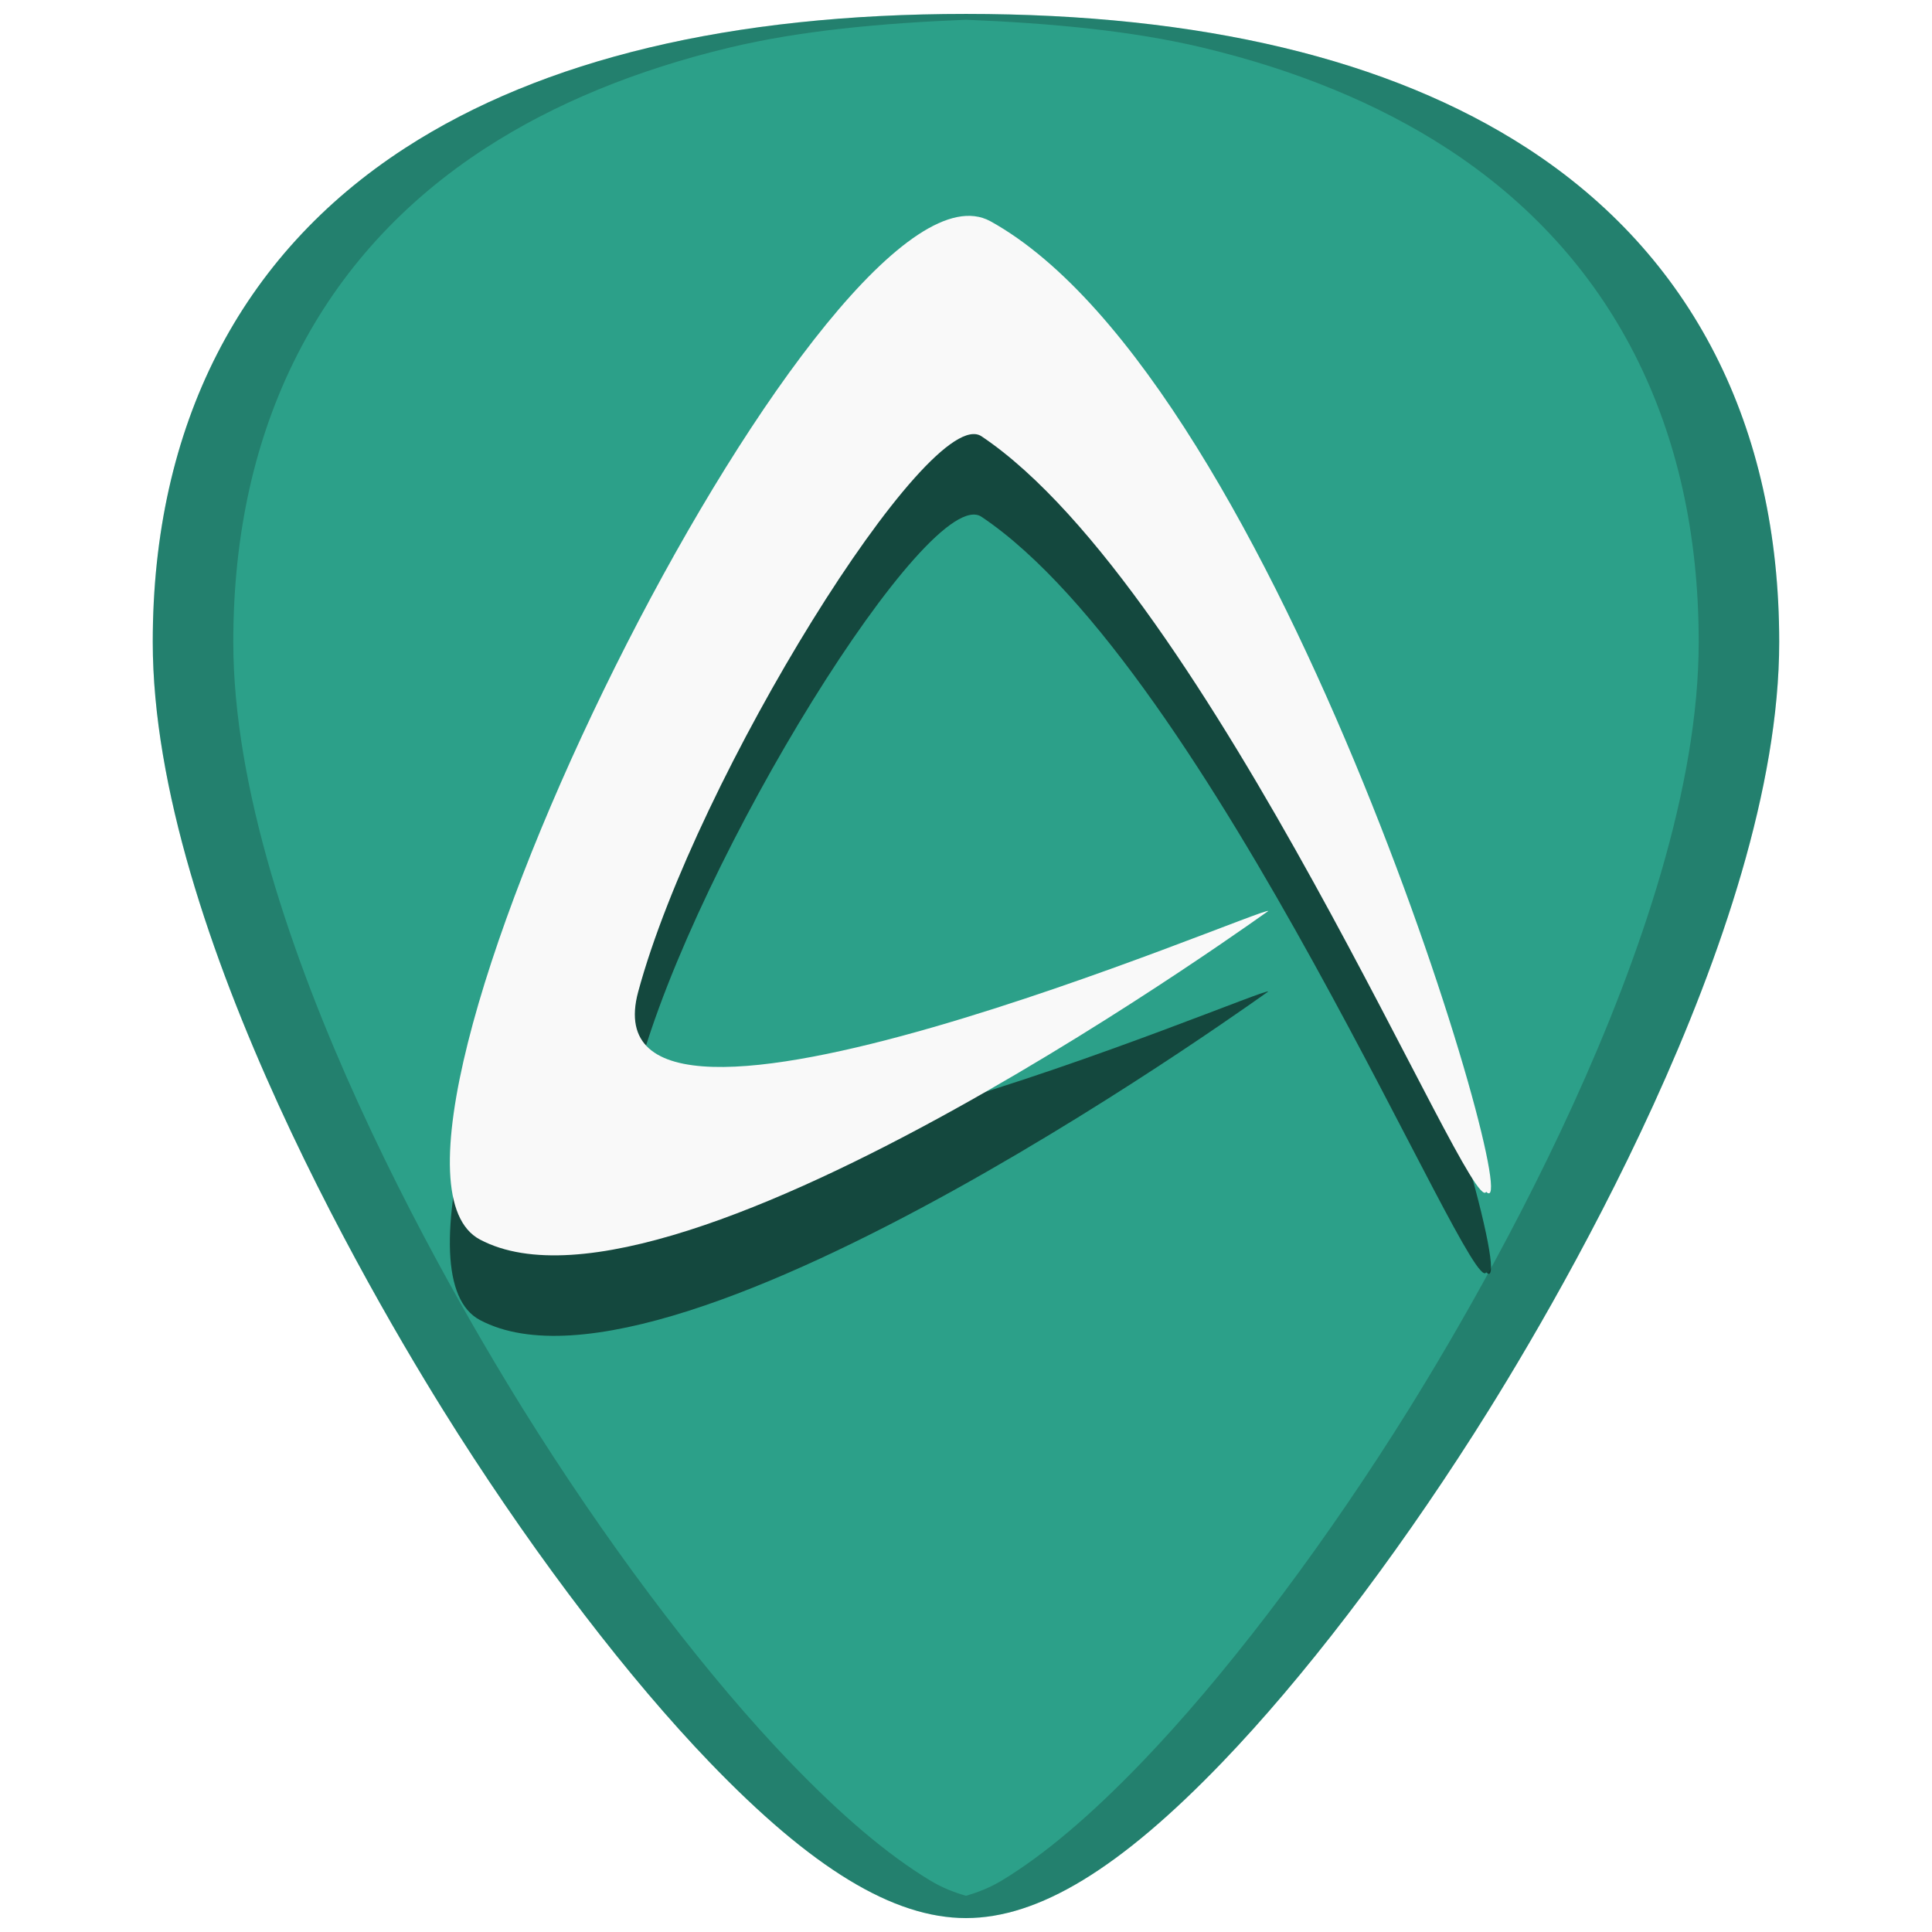
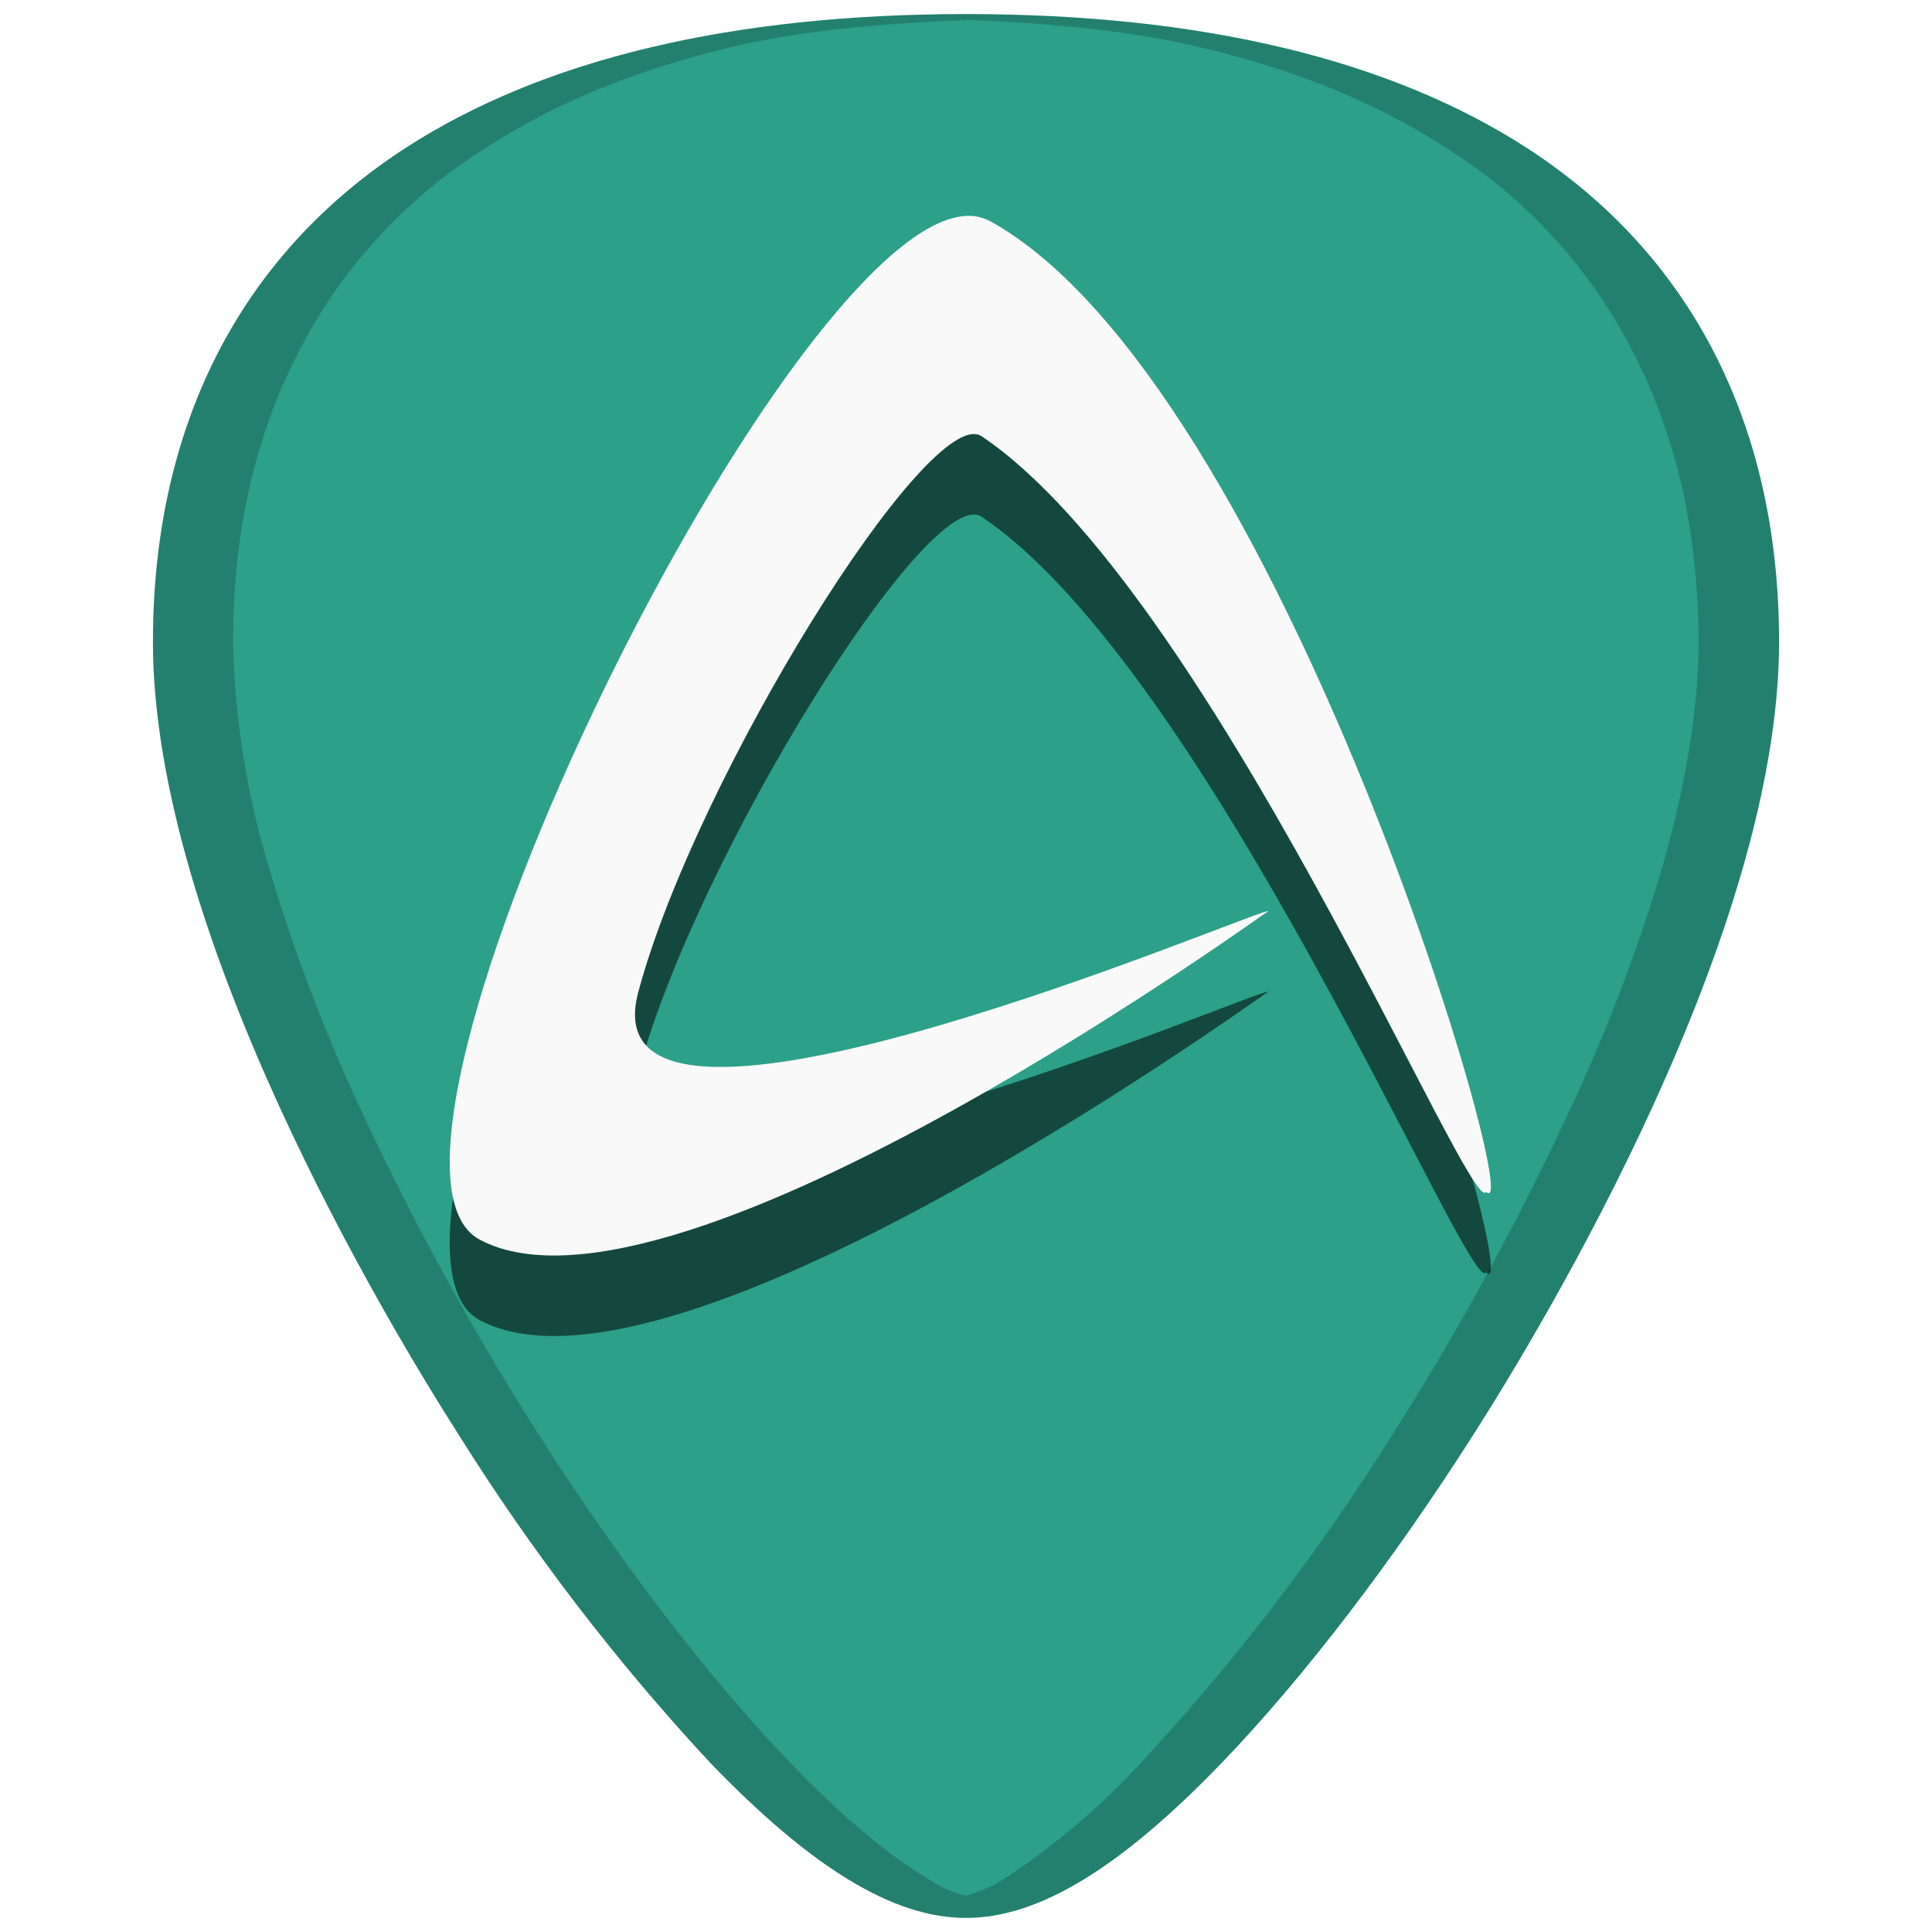
- <svg xmlns="http://www.w3.org/2000/svg" version="1.1" id="Capa_1" x="0px" y="0px" viewBox="0 0 48 48" xml:space="preserve" width="48" height="48">
-   <defs id="defs39" />
-   <g id="g6" transform="translate(0,-464)">
- </g>
-   <g id="g8" transform="translate(0,-464)">
- </g>
-   <g id="g10" transform="translate(0,-464)">
- </g>
-   <g id="g12" transform="translate(0,-464)">
- </g>
-   <g id="g14" transform="translate(0,-464)">
- </g>
-   <g id="g16" transform="translate(0,-464)">
- </g>
-   <g id="g18" transform="translate(0,-464)">
- </g>
-   <g id="g20" transform="translate(0,-464)">
- </g>
-   <g id="g22" transform="translate(0,-464)">
- </g>
-   <g id="g24" transform="translate(0,-464)">
- </g>
-   <g id="g26" transform="translate(0,-464)">
- </g>
-   <g id="g28" transform="translate(0,-464)">
- </g>
-   <g id="g30" transform="translate(0,-464)">
- </g>
-   <g id="g32" transform="translate(0,-464)">
- </g>
-   <g id="g34" transform="translate(0,-464)">
- </g>
-   <g id="g849">
-     <path id="path844" d="m 24.001,0.346 c -5.833,0 -10.522,1.12 -13.936,3.332 -4.101,2.657 -6.27,6.902 -6.27,12.271 0,7.227 5.806,16.885 7.586,19.674 2.032,3.183 4.25,6.08 6.246,8.156 2.542,2.644 4.568,3.875 6.373,3.875 1.805,0 3.829,-1.231 6.371,-3.875 1.996,-2.076 4.214,-4.973 6.246,-8.156 C 38.398,32.835 44.204,23.176 44.204,15.949 44.204,10.579 42.038,6.335 37.937,3.678 34.523,1.466 29.834,0.346 24.001,0.346 Z" style="fill:#2ca089;stroke-width:0.092" />
-     <path id="path2-3" d="m 24.21,7.371 c 0.141,0.017 0.274,0.058 0.399,0.127 C 31.819,11.49 37.988,32.663 36.924,31.61 36.547,32.339 30.051,16.639 24.386,12.84 23.103,11.98 17.298,21.312 15.856,26.639 14.439,31.873 31.55,24.437 31.509,24.636 31.918,24.323 16.805,35.386 11.924,32.796 8.122,30.779 19.845,6.855 24.21,7.371 Z" style="fill:#000000;stroke-width:0.086;opacity:0.55" />
-     <path id="path2" d="m 24.21,5.371 c 0.141,0.017 0.274,0.058 0.399,0.127 C 31.819,9.49 37.988,30.663 36.924,29.61 36.547,30.339 30.051,14.639 24.386,10.84 23.103,9.98 17.298,19.312 15.856,24.639 14.439,29.873 31.55,22.437 31.509,22.636 31.918,22.323 16.805,33.386 11.924,30.796 8.122,28.779 19.845,4.855 24.21,5.371 Z" style="fill:#f9f9f9;stroke-width:0.086" />
-     <path id="path4588" d="m 24.001,0.346 c -5.833,0 -10.522,1.12 -13.936,3.332 -4.101,2.657 -6.27,6.902 -6.27,12.271 0,7.227 5.806,16.885 7.586,19.674 2.032,3.183 4.25,6.08 6.246,8.156 2.542,2.644 4.568,3.875 6.373,3.875 1.805,0 3.829,-1.231 6.371,-3.875 1.996,-2.076 4.214,-4.973 6.246,-8.156 C 38.398,32.835 44.204,23.176 44.204,15.949 44.204,10.579 42.038,6.335 37.937,3.678 34.523,1.466 29.834,0.346 24.001,0.346 Z m 0,0.145 c 2.112,0.085 4.119,0.272 5.875,0.691 1.164,0.278 2.253,0.627 3.264,1.043 1.011,0.416 1.944,0.9 2.797,1.453 1.025,0.664 1.929,1.428 2.709,2.283 0.78,0.855 1.436,1.804 1.963,2.836 0.527,1.032 0.926,2.149 1.193,3.344 0.267,1.195 0.402,2.466 0.402,3.809 0,1.807 -0.363,3.765 -0.936,5.73 -0.572,1.965 -1.352,3.938 -2.189,5.771 -1.674,3.667 -3.571,6.778 -4.461,8.172 -2.032,3.183 -4.25,6.08 -6.246,8.156 -1.271,1.322 -2.414,2.291 -3.463,2.93 -0.319,0.194 -0.618,0.307 -0.91,0.391 -0.292,-0.084 -0.59,-0.197 -0.908,-0.391 -1.05,-0.638 -2.192,-1.608 -3.463,-2.93 -1.996,-2.076 -4.214,-4.973 -6.246,-8.156 C 12.492,34.229 10.595,31.118 8.921,27.451 8.084,25.618 7.304,23.645 6.731,21.68 6.159,19.714 5.796,17.756 5.796,15.949 c 0,-1.342 0.135,-2.614 0.402,-3.809 C 6.466,10.946 6.866,9.829 7.394,8.797 7.921,7.765 8.576,6.816 9.356,5.961 10.136,5.105 11.04,4.342 12.065,3.678 c 0.853,-0.553 1.786,-1.037 2.797,-1.453 1.011,-0.416 2.1,-0.765 3.264,-1.043 1.756,-0.42 3.763,-0.607 5.875,-0.691 z" style="opacity:0.2;fill:#000000;stroke-width:0.092" />
-   </g>
+ <svg xmlns="http://www.w3.org/2000/svg" width="48" height="48">
+   <path d="M24 .35c-5.83 0-10.52 1.12-13.93 3.33-4.1 2.66-6.27 6.9-6.27 12.27 0 7.23 5.8 16.88 7.58 19.67a54.48 54.48 0 0 0 6.25 8.16c2.54 2.64 4.57 3.87 6.37 3.87 1.8 0 3.83-1.23 6.37-3.87 2-2.08 4.22-4.97 6.25-8.16 1.78-2.79 7.58-12.44 7.58-19.67 0-5.37-2.16-9.61-6.26-12.27C34.52 1.47 29.84.35 24 .35z" fill="#2ca089" />
+   <path d="M24.21 7.37c.14.02.27.06.4.13 7.2 3.99 13.38 25.16 12.31 24.11-.37.73-6.87-14.97-12.53-18.77-1.29-.86-7.1 8.47-8.53 13.8-1.42 5.23 15.69-2.2 15.65-2 .4-.32-14.7 10.75-19.59 8.16-3.8-2.02 7.92-25.94 12.29-25.43z" opacity=".55" />
+   <path d="M24.21 5.37c.14.02.27.06.4.13 7.2 3.99 13.38 25.16 12.31 24.11-.37.73-6.87-14.97-12.53-18.77-1.29-.86-7.1 8.47-8.53 13.8-1.42 5.23 15.69-2.2 15.65-2 .4-.32-14.7 10.75-19.59 8.16-3.8-2.02 7.92-25.94 12.29-25.43z" fill="#f9f9f9" />
+   <path d="M24 .35c-5.83 0-10.52 1.12-13.93 3.33-4.1 2.66-6.27 6.9-6.27 12.27 0 7.23 5.8 16.88 7.58 19.67a54.48 54.48 0 0 0 6.25 8.16c2.54 2.64 4.57 3.87 6.37 3.87 1.8 0 3.83-1.23 6.37-3.87 2-2.08 4.22-4.97 6.25-8.16 1.78-2.79 7.58-12.44 7.58-19.67 0-5.37-2.16-9.61-6.26-12.27C34.52 1.47 29.84.35 24 .35zm0 .14c2.11.09 4.12.27 5.88.7 1.16.27 2.25.62 3.26 1.03 1.01.42 1.94.9 2.8 1.46A12.92 12.92 0 0 1 40.6 8.8c.53 1.03.92 2.15 1.2 3.34.26 1.2.4 2.47.4 3.8 0 1.82-.37 3.77-.94 5.74a43.19 43.19 0 0 1-2.2 5.77 69.59 69.59 0 0 1-4.45 8.17 54.47 54.47 0 0 1-6.25 8.16 17.98 17.98 0 0 1-3.46 2.93c-.32.2-.62.3-.91.39-.3-.08-.6-.2-.9-.4-1.06-.63-2.2-1.6-3.47-2.92-2-2.08-4.22-4.97-6.25-8.16a69.6 69.6 0 0 1-4.46-8.17 43.19 43.19 0 0 1-2.19-5.77 20.93 20.93 0 0 1-.93-5.73c0-1.34.13-2.61.4-3.8.27-1.2.67-2.32 1.2-3.35a12.92 12.92 0 0 1 4.67-5.12 17.1 17.1 0 0 1 2.8-1.46c1-.41 2.1-.76 3.26-1.04C19.88.76 21.89.58 24 .5z" opacity=".2" />
</svg>
